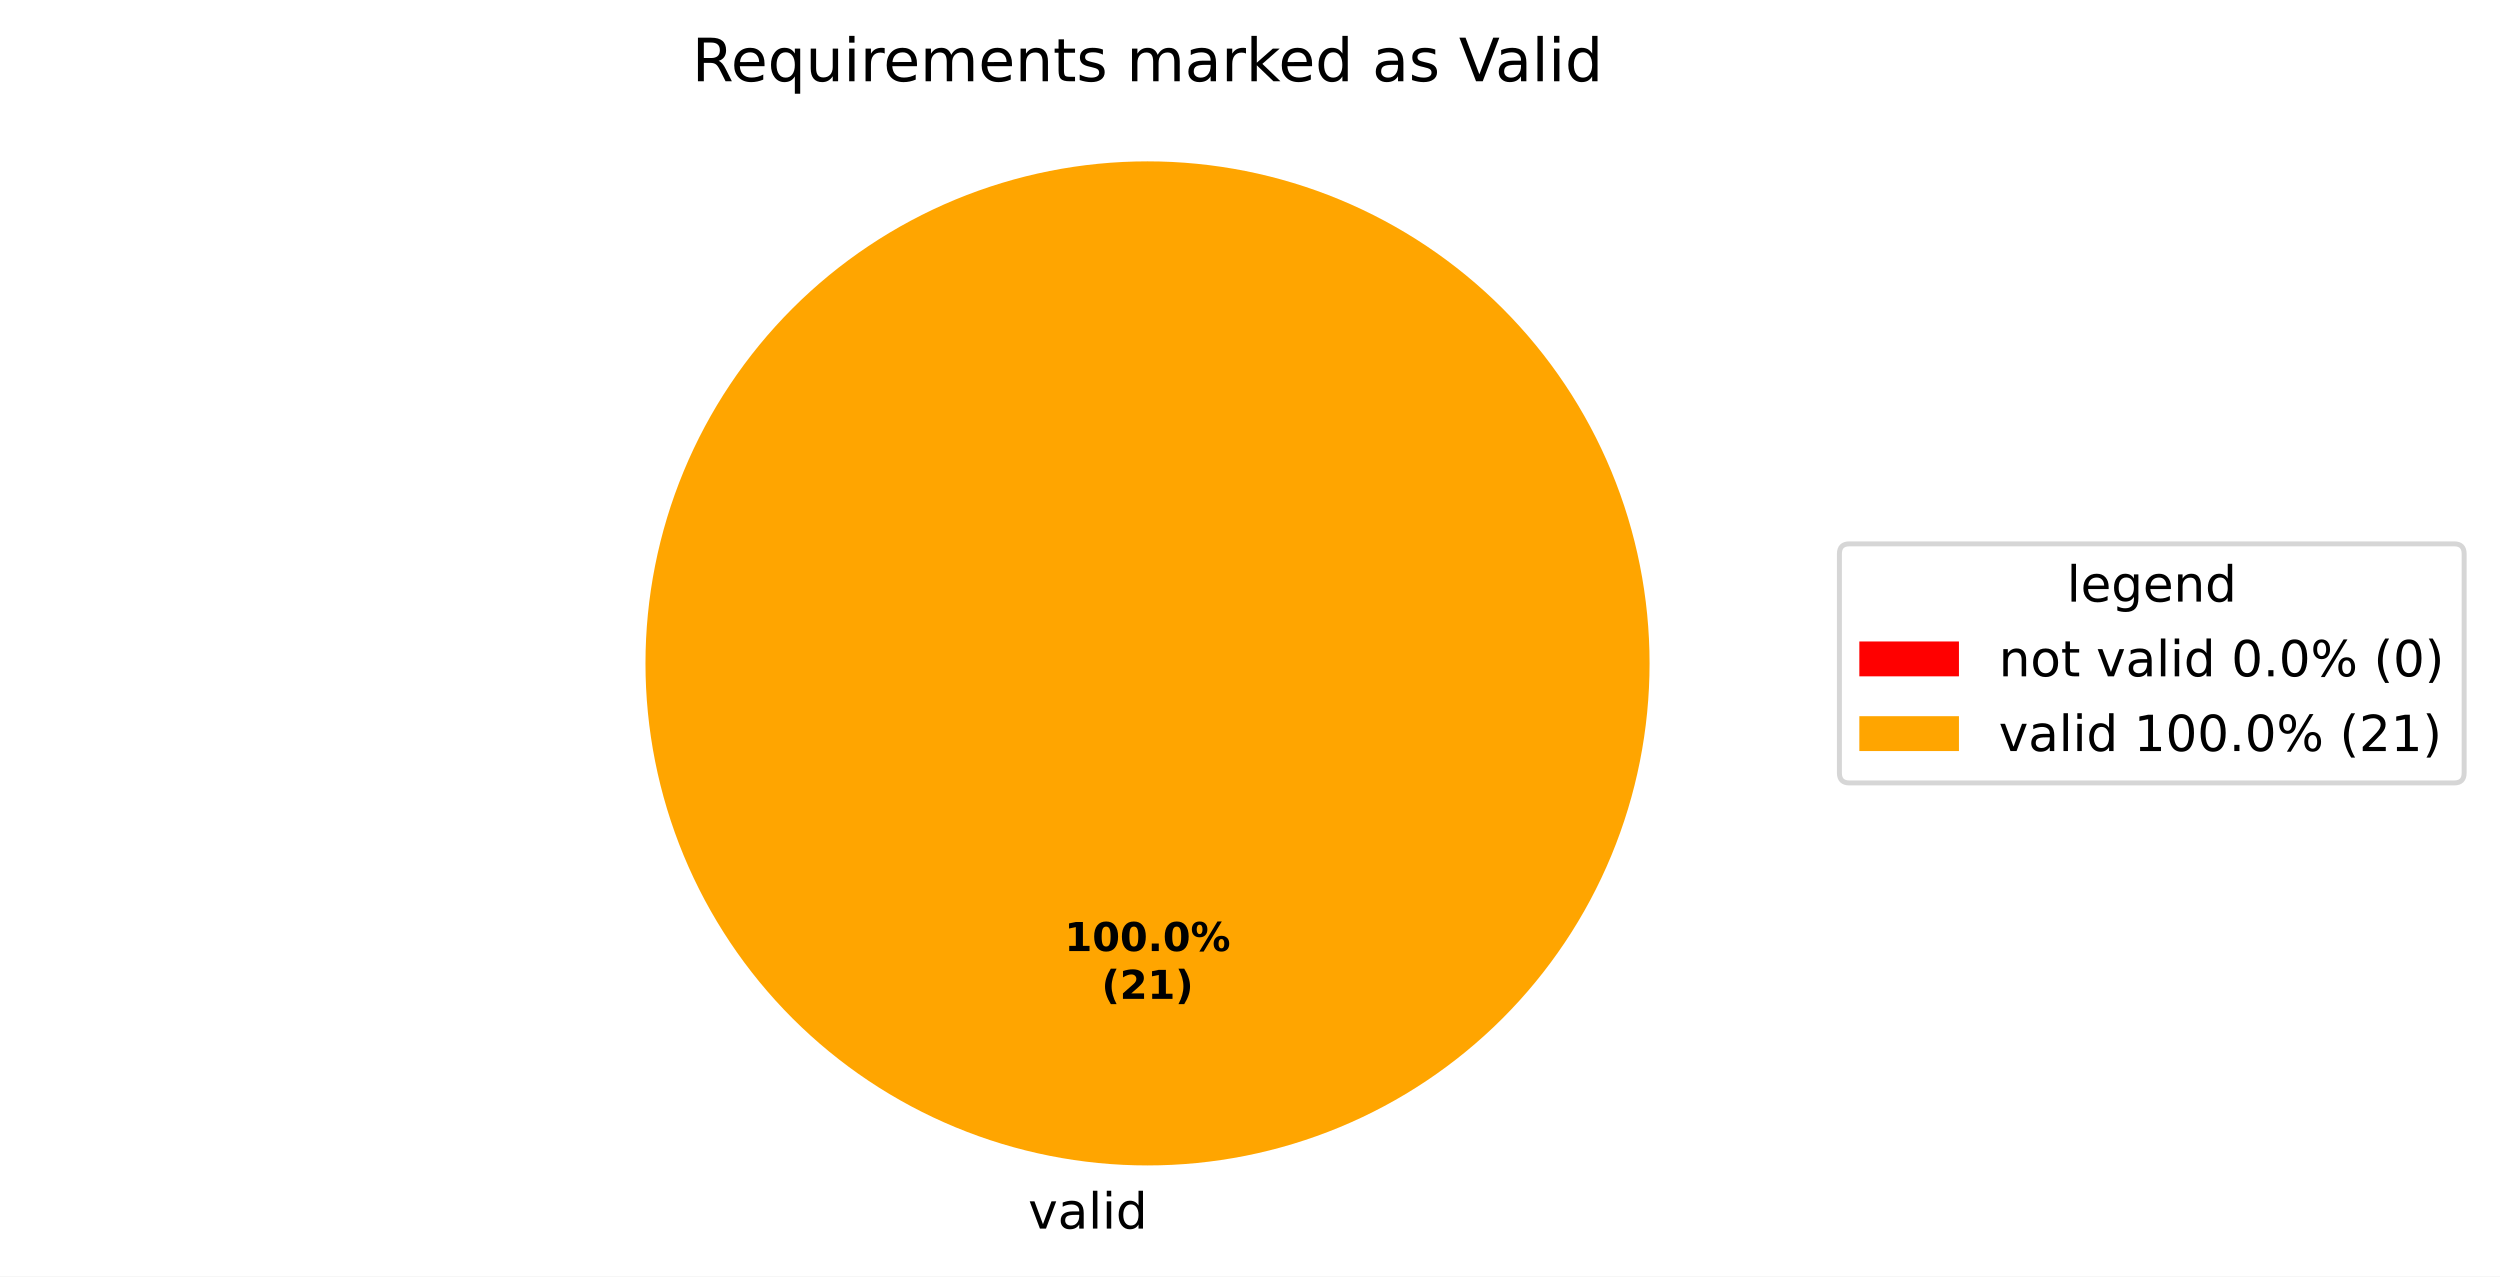
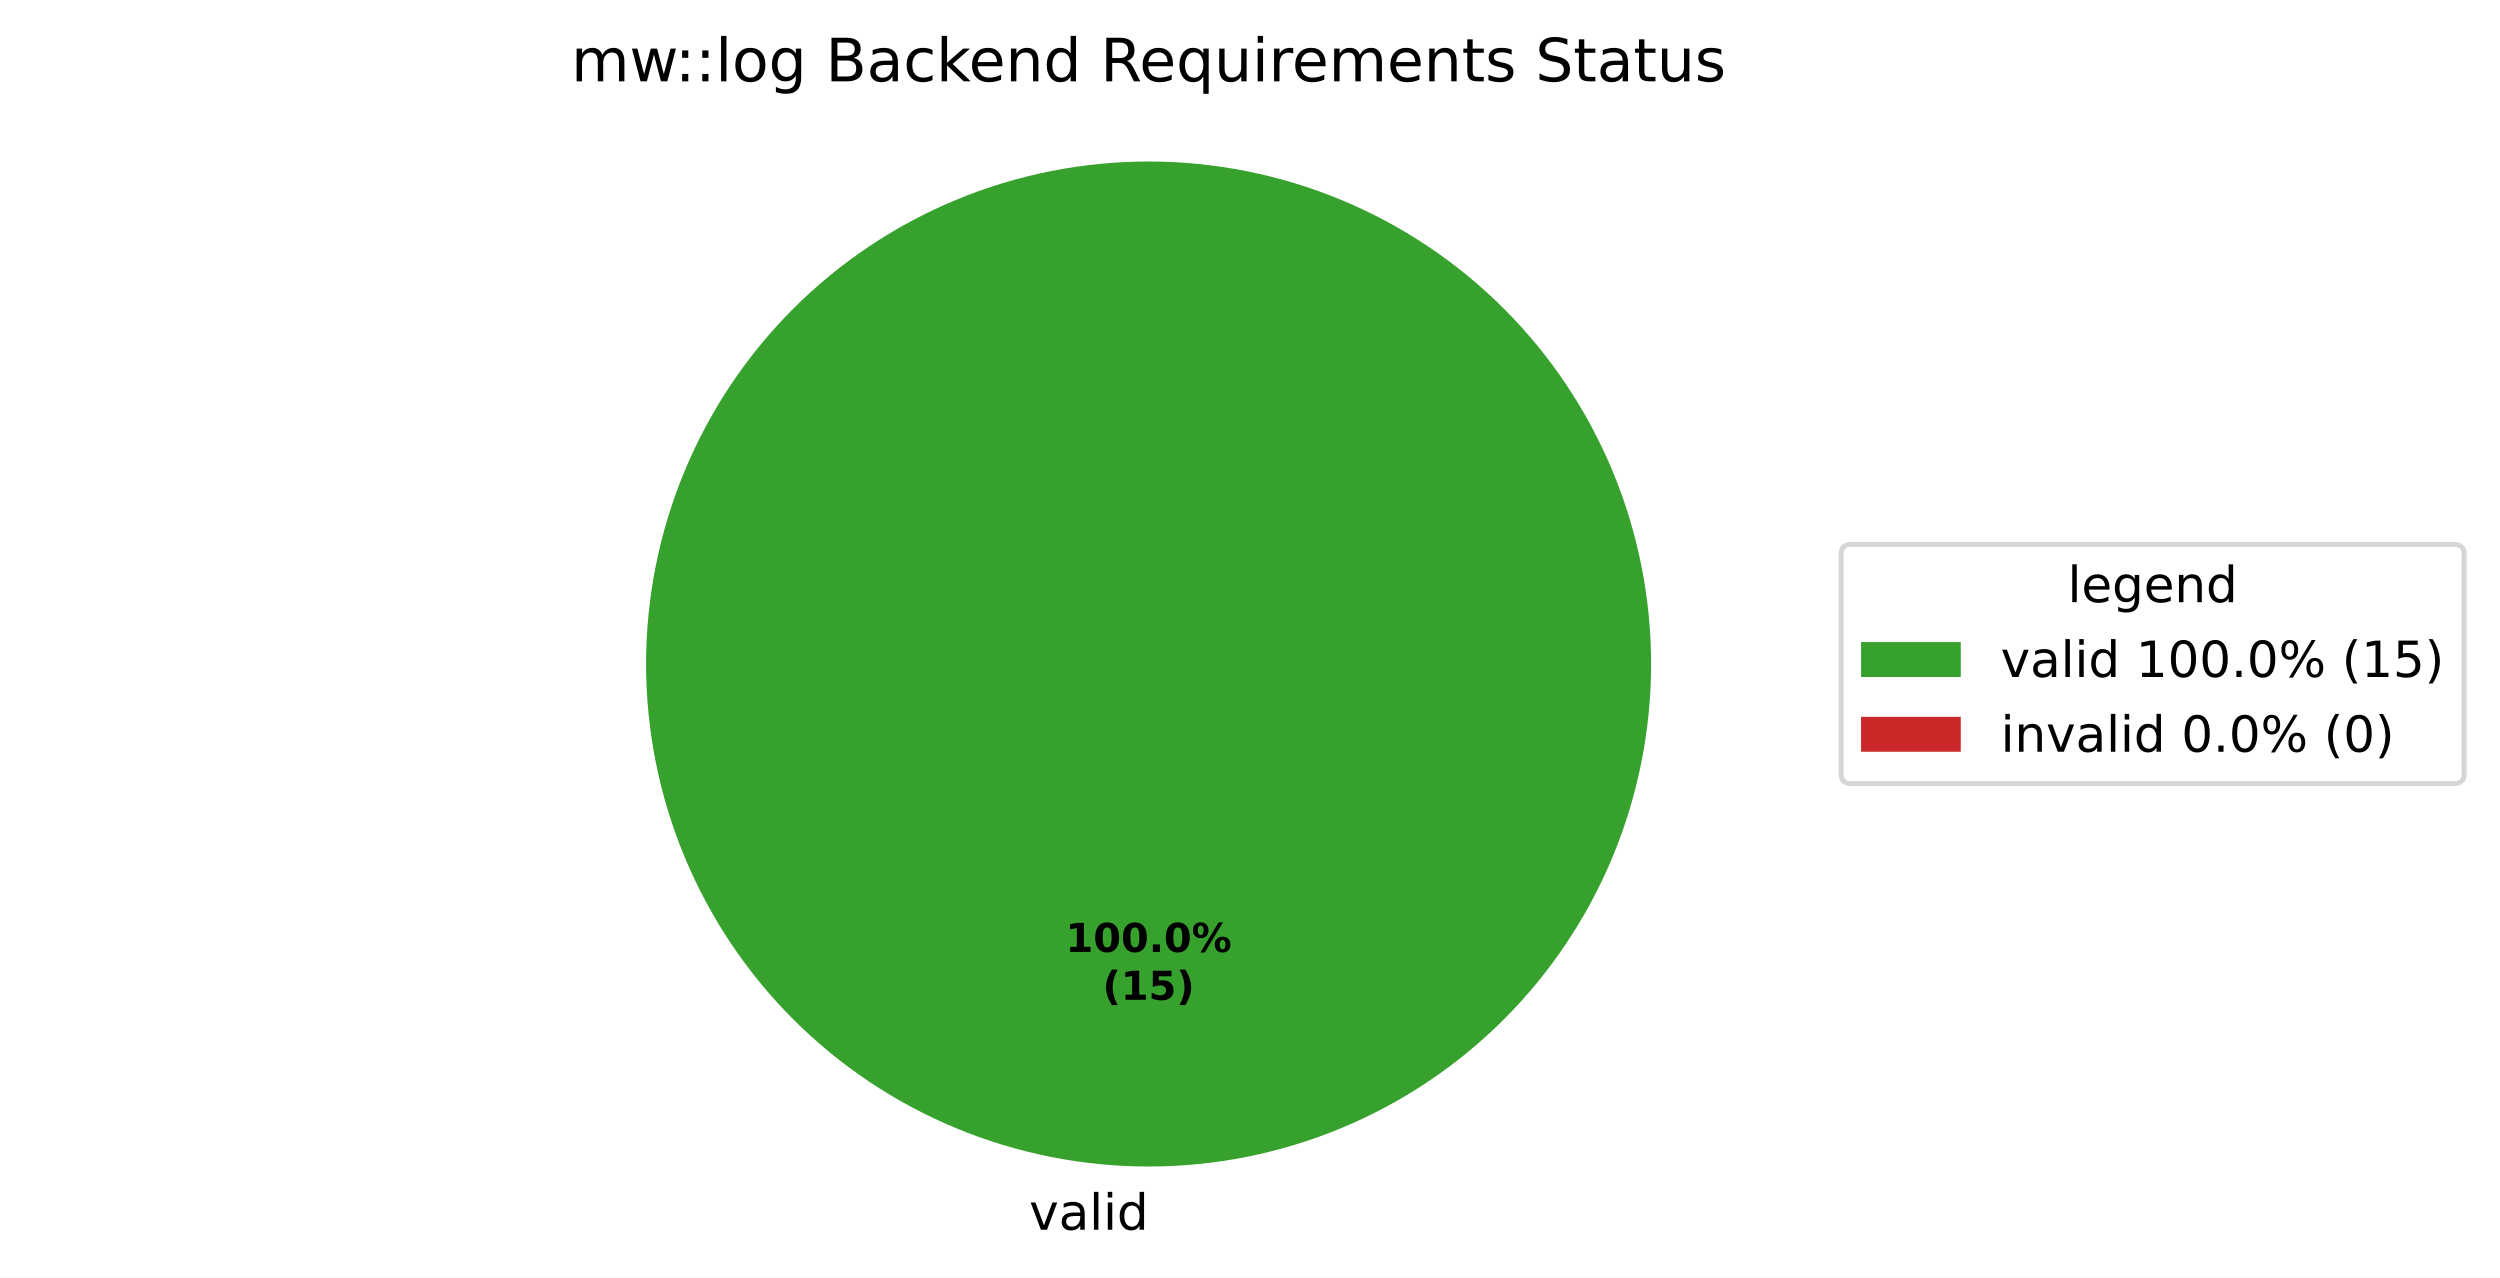
- <svg xmlns="http://www.w3.org/2000/svg" xmlns:xlink="http://www.w3.org/1999/xlink" width="501.953pt" height="256.279pt" viewBox="0 0 501.953 256.279" version="1.1">
+ <svg xmlns="http://www.w3.org/2000/svg" xmlns:xlink="http://www.w3.org/1999/xlink" width="501.486pt" height="256.279pt" viewBox="0 0 501.486 256.279" version="1.1">
  <defs>
    <style type="text/css">*{stroke-linejoin: round; stroke-linecap: butt}</style>
  </defs>
  <g id="figure_1">
    <g id="patch_1">
-       <path d="M 0 256.279  L 501.953 256.279  L 501.953 0  L 0 0  z " style="fill: #ffffff" />
+       <path d="M 0 256.279  L 501.486 256.279  L 501.486 0  L 0 0  z " style="fill: #ffffff" />
    </g>
    <g id="axes_1">
      <g id="patch_2">
-         <path d="M 230.4 32.398  C 230.4 32.398 230.4 32.398 230.4 32.398  L 230.4 133.198  z " style="fill: #ff0000" />
+         <path d="M 331.2 133.198  C 331.2 119.961 328.593 106.853 323.527 94.624  C 318.462 82.394 311.036 71.282 301.676 61.922  C 292.316 52.562 281.204 45.137 268.974 40.071  C 256.745 35.006 243.637 32.398 230.4 32.398  C 217.163 32.398 204.055 35.006 191.826 40.071  C 179.596 45.137 168.484 52.562 159.124 61.922  C 149.764 71.282 142.338 82.394 137.273 94.624  C 132.207 106.853 129.6 119.961 129.6 133.198  C 129.6 146.435 132.207 159.543 137.273 171.773  C 142.338 184.002 149.764 195.115 159.124 204.474  C 168.484 213.834 179.596 221.26 191.826 226.325  C 204.055 231.391 217.163 233.998 230.4 233.998  C 243.637 233.998 256.745 231.391 268.974 226.325  C 281.204 221.26 292.316 213.834 301.676 204.474  C 311.036 195.115 318.462 184.002 323.527 171.773  C 328.593 159.543 331.2 146.435 331.2 133.198  M 230.4 133.198  z " style="fill: #37a12d" />
      </g>
      <g id="patch_3">
-         <path d="M 331.2 133.198  C 331.2 119.961 328.593 106.853 323.527 94.624  C 318.462 82.394 311.036 71.282 301.676 61.922  C 292.316 52.562 281.204 45.137 268.974 40.071  C 256.745 35.006 243.637 32.398 230.4 32.398  C 217.163 32.398 204.055 35.006 191.826 40.071  C 179.596 45.137 168.484 52.562 159.124 61.922  C 149.764 71.282 142.338 82.394 137.273 94.624  C 132.207 106.853 129.6 119.961 129.6 133.198  C 129.6 146.435 132.207 159.543 137.273 171.773  C 142.338 184.002 149.764 195.115 159.124 204.474  C 168.484 213.834 179.596 221.26 191.826 226.325  C 204.055 231.391 217.163 233.998 230.4 233.998  C 243.637 233.998 256.745 231.391 268.974 226.325  C 281.204 221.26 292.316 213.834 301.676 204.474  C 311.036 195.115 318.462 184.002 323.527 171.773  C 328.593 159.543 331.2 146.435 331.2 133.198  M 230.4 133.198  z " style="fill: #ffa500" />
+         <path d="M 230.4 32.398  C 230.4 32.398 230.4 32.398 230.4 32.398  L 230.4 133.198  z " style="fill: #ca2828" />
      </g>
      <g id="matplotlib.axis_1" />
      <g id="matplotlib.axis_2" />
      <g id="text_1">
-         <g transform="translate(203.2703 246.6762) scale(0.1 -0.1)">
+         <g transform="translate(206.4484 246.6762) scale(0.1 -0.1)">
          <defs>
-             <path id="DejaVuSans-3" transform="scale(0.015625)" />
            <path id="DejaVuSans-59" d="M 191 3500  L 800 3500  L 1894 563  L 2988 3500  L 3597 3500  L 2284 0  L 1503 0  L 191 3500  z " transform="scale(0.015625)" />
            <path id="DejaVuSans-44" d="M 2194 1759  Q 1497 1759 1228 1600  Q 959 1441 959 1056  Q 959 750 1161 570  Q 1363 391 1709 391  Q 2188 391 2477 730  Q 2766 1069 2766 1631  L 2766 1759  L 2194 1759  z M 3341 1997  L 3341 0  L 2766 0  L 2766 531  Q 2569 213 2275 61  Q 1981 -91 1556 -91  Q 1019 -91 701 211  Q 384 513 384 1019  Q 384 1609 779 1909  Q 1175 2209 1959 2209  L 2766 2209  L 2766 2266  Q 2766 2663 2505 2880  Q 2244 3097 1772 3097  Q 1472 3097 1187 3025  Q 903 2953 641 2809  L 641 3341  Q 956 3463 1253 3523  Q 1550 3584 1831 3584  Q 2591 3584 2966 3190  Q 3341 2797 3341 1997  z " transform="scale(0.015625)" />
            <path id="DejaVuSans-4f" d="M 603 4863  L 1178 4863  L 1178 0  L 603 0  L 603 4863  z " transform="scale(0.015625)" />
            <path id="DejaVuSans-4c" d="M 603 3500  L 1178 3500  L 1178 0  L 603 0  L 603 3500  z M 603 4863  L 1178 4863  L 1178 4134  L 603 4134  L 603 4863  z " transform="scale(0.015625)" />
            <path id="DejaVuSans-47" d="M 2906 2969  L 2906 4863  L 3481 4863  L 3481 0  L 2906 0  L 2906 525  Q 2725 213 2448 61  Q 2172 -91 1784 -91  Q 1150 -91 751 415  Q 353 922 353 1747  Q 353 2572 751 3078  Q 1150 3584 1784 3584  Q 2172 3584 2448 3432  Q 2725 3281 2906 2969  z M 947 1747  Q 947 1113 1208 752  Q 1469 391 1925 391  Q 2381 391 2643 752  Q 2906 1113 2906 1747  Q 2906 2381 2643 2742  Q 2381 3103 1925 3103  Q 1469 3103 1208 2742  Q 947 2381 947 1747  z " transform="scale(0.015625)" />
          </defs>
-           <use xlink:href="#DejaVuSans-3" />
-           <use xlink:href="#DejaVuSans-59" transform="translate(31.78125 0)" />
-           <use xlink:href="#DejaVuSans-44" transform="translate(90.96875 0)" />
-           <use xlink:href="#DejaVuSans-4f" transform="translate(152.25 0)" />
-           <use xlink:href="#DejaVuSans-4c" transform="translate(180.0312 0)" />
-           <use xlink:href="#DejaVuSans-47" transform="translate(207.8125 0)" />
+           <use xlink:href="#DejaVuSans-59" />
+           <use xlink:href="#DejaVuSans-44" transform="translate(59.1875 0)" />
+           <use xlink:href="#DejaVuSans-4f" transform="translate(120.4688 0)" />
+           <use xlink:href="#DejaVuSans-4c" transform="translate(148.25 0)" />
+           <use xlink:href="#DejaVuSans-47" transform="translate(176.0312 0)" />
        </g>
      </g>
      <g id="text_2">
        <g transform="translate(213.74 190.9555) scale(0.08 -0.08)">
          <defs>
            <path id="DejaVuSans-Bold-14" d="M 750 831  L 1813 831  L 1813 3847  L 722 3622  L 722 4441  L 1806 4666  L 2950 4666  L 2950 831  L 4013 831  L 4013 0  L 750 0  L 750 831  z " transform="scale(0.015625)" />
            <path id="DejaVuSans-Bold-13" d="M 2944 2338  Q 2944 3213 2780 3570  Q 2616 3928 2228 3928  Q 1841 3928 1675 3570  Q 1509 3213 1509 2338  Q 1509 1453 1675 1090  Q 1841 728 2228 728  Q 2613 728 2778 1090  Q 2944 1453 2944 2338  z M 4147 2328  Q 4147 1169 3647 539  Q 3147 -91 2228 -91  Q 1306 -91 806 539  Q 306 1169 306 2328  Q 306 3491 806 4120  Q 1306 4750 2228 4750  Q 3147 4750 3647 4120  Q 4147 3491 4147 2328  z " transform="scale(0.015625)" />
            <path id="DejaVuSans-Bold-11" d="M 653 1209  L 1778 1209  L 1778 0  L 653 0  L 653 1209  z " transform="scale(0.015625)" />
            <path id="DejaVuSans-Bold-8" d="M 4959 1925  Q 4738 1925 4616 1733  Q 4494 1541 4494 1184  Q 4494 825 4614 633  Q 4734 441 4959 441  Q 5184 441 5303 633  Q 5422 825 5422 1184  Q 5422 1541 5301 1733  Q 5181 1925 4959 1925  z M 4959 2450  Q 5541 2450 5875 2112  Q 6209 1775 6209 1184  Q 6209 594 5875 251  Q 5541 -91 4959 -91  Q 4378 -91 4042 251  Q 3706 594 3706 1184  Q 3706 1772 4042 2111  Q 4378 2450 4959 2450  z M 2094 -91  L 1403 -91  L 4319 4750  L 5013 4750  L 2094 -91  z M 1453 4750  Q 2034 4750 2367 4411  Q 2700 4072 2700 3481  Q 2700 2891 2367 2550  Q 2034 2209 1453 2209  Q 872 2209 539 2550  Q 206 2891 206 3481  Q 206 4072 539 4411  Q 872 4750 1453 4750  z M 1453 4225  Q 1228 4225 1106 4031  Q 984 3838 984 3481  Q 984 3122 1106 2926  Q 1228 2731 1453 2731  Q 1678 2731 1798 2926  Q 1919 3122 1919 3481  Q 1919 3838 1797 4031  Q 1675 4225 1453 4225  z " transform="scale(0.015625)" />
          </defs>
          <use xlink:href="#DejaVuSans-Bold-14" />
          <use xlink:href="#DejaVuSans-Bold-13" transform="translate(69.57812 0)" />
          <use xlink:href="#DejaVuSans-Bold-13" transform="translate(139.1562 0)" />
          <use xlink:href="#DejaVuSans-Bold-11" transform="translate(208.7344 0)" />
          <use xlink:href="#DejaVuSans-Bold-13" transform="translate(246.7188 0)" />
          <use xlink:href="#DejaVuSans-Bold-8" transform="translate(316.2969 0)" />
        </g>
        <g transform="translate(221.1775 200.557) scale(0.08 -0.08)">
          <defs>
            <path id="DejaVuSans-Bold-b" d="M 2413 -844  L 1484 -844  Q 1006 -72 778 623  Q 550 1319 550 2003  Q 550 2688 779 3389  Q 1009 4091 1484 4856  L 2413 4856  Q 2013 4116 1813 3408  Q 1613 2700 1613 2009  Q 1613 1319 1811 609  Q 2009 -100 2413 -844  z " transform="scale(0.015625)" />
-             <path id="DejaVuSans-Bold-15" d="M 1844 884  L 3897 884  L 3897 0  L 506 0  L 506 884  L 2209 2388  Q 2438 2594 2547 2791  Q 2656 2988 2656 3200  Q 2656 3528 2436 3728  Q 2216 3928 1850 3928  Q 1569 3928 1234 3808  Q 900 3688 519 3450  L 519 4475  Q 925 4609 1322 4679  Q 1719 4750 2100 4750  Q 2938 4750 3402 4381  Q 3866 4013 3866 3353  Q 3866 2972 3669 2642  Q 3472 2313 2841 1759  L 1844 884  z " transform="scale(0.015625)" />
+             <path id="DejaVuSans-Bold-18" d="M 678 4666  L 3669 4666  L 3669 3781  L 1638 3781  L 1638 3059  Q 1775 3097 1914 3117  Q 2053 3138 2203 3138  Q 3056 3138 3531 2711  Q 4006 2284 4006 1522  Q 4006 766 3489 337  Q 2972 -91 2053 -91  Q 1656 -91 1267 -14  Q 878 63 494 219  L 494 1166  Q 875 947 1217 837  Q 1559 728 1863 728  Q 2300 728 2551 942  Q 2803 1156 2803 1522  Q 2803 1891 2551 2103  Q 2300 2316 1863 2316  Q 1603 2316 1309 2248  Q 1016 2181 678 2041  L 678 4666  z " transform="scale(0.015625)" />
            <path id="DejaVuSans-Bold-c" d="M 513 -844  Q 913 -100 1113 609  Q 1313 1319 1313 2009  Q 1313 2700 1113 3408  Q 913 4116 513 4856  L 1441 4856  Q 1916 4091 2145 3389  Q 2375 2688 2375 2003  Q 2375 1319 2147 623  Q 1919 -72 1441 -844  L 513 -844  z " transform="scale(0.015625)" />
          </defs>
          <use xlink:href="#DejaVuSans-Bold-b" />
-           <use xlink:href="#DejaVuSans-Bold-15" transform="translate(45.70312 0)" />
-           <use xlink:href="#DejaVuSans-Bold-14" transform="translate(115.2812 0)" />
+           <use xlink:href="#DejaVuSans-Bold-14" transform="translate(45.70312 0)" />
+           <use xlink:href="#DejaVuSans-Bold-18" transform="translate(115.2812 0)" />
          <use xlink:href="#DejaVuSans-Bold-c" transform="translate(184.8594 0)" />
        </g>
      </g>
      <g id="text_3">
-         <g transform="translate(138.9563 16.31812) scale(0.12 -0.12)">
+         <g transform="translate(114.5784 16.31812) scale(0.12 -0.12)">
          <defs>
+             <path id="DejaVuSans-50" d="M 3328 2828  Q 3544 3216 3844 3400  Q 4144 3584 4550 3584  Q 5097 3584 5394 3201  Q 5691 2819 5691 2113  L 5691 0  L 5113 0  L 5113 2094  Q 5113 2597 4934 2840  Q 4756 3084 4391 3084  Q 3944 3084 3684 2787  Q 3425 2491 3425 1978  L 3425 0  L 2847 0  L 2847 2094  Q 2847 2600 2669 2842  Q 2491 3084 2119 3084  Q 1678 3084 1418 2786  Q 1159 2488 1159 1978  L 1159 0  L 581 0  L 581 3500  L 1159 3500  L 1159 2956  Q 1356 3278 1631 3431  Q 1906 3584 2284 3584  Q 2666 3584 2933 3390  Q 3200 3197 3328 2828  z " transform="scale(0.015625)" />
+             <path id="DejaVuSans-5a" d="M 269 3500  L 844 3500  L 1563 769  L 2278 3500  L 2956 3500  L 3675 769  L 4391 3500  L 4966 3500  L 4050 0  L 3372 0  L 2619 2869  L 1863 0  L 1184 0  L 269 3500  z " transform="scale(0.015625)" />
+             <path id="DejaVuSans-1d" d="M 750 794  L 1409 794  L 1409 0  L 750 0  L 750 794  z M 750 3309  L 1409 3309  L 1409 2516  L 750 2516  L 750 3309  z " transform="scale(0.015625)" />
+             <path id="DejaVuSans-52" d="M 1959 3097  Q 1497 3097 1228 2736  Q 959 2375 959 1747  Q 959 1119 1226 758  Q 1494 397 1959 397  Q 2419 397 2687 759  Q 2956 1122 2956 1747  Q 2956 2369 2687 2733  Q 2419 3097 1959 3097  z M 1959 3584  Q 2709 3584 3137 3096  Q 3566 2609 3566 1747  Q 3566 888 3137 398  Q 2709 -91 1959 -91  Q 1206 -91 779 398  Q 353 888 353 1747  Q 353 2609 779 3096  Q 1206 3584 1959 3584  z " transform="scale(0.015625)" />
+             <path id="DejaVuSans-4a" d="M 2906 1791  Q 2906 2416 2648 2759  Q 2391 3103 1925 3103  Q 1463 3103 1205 2759  Q 947 2416 947 1791  Q 947 1169 1205 825  Q 1463 481 1925 481  Q 2391 481 2648 825  Q 2906 1169 2906 1791  z M 3481 434  Q 3481 -459 3084 -895  Q 2688 -1331 1869 -1331  Q 1566 -1331 1297 -1286  Q 1028 -1241 775 -1147  L 775 -588  Q 1028 -725 1275 -790  Q 1522 -856 1778 -856  Q 2344 -856 2625 -561  Q 2906 -266 2906 331  L 2906 616  Q 2728 306 2450 153  Q 2172 0 1784 0  Q 1141 0 747 490  Q 353 981 353 1791  Q 353 2603 747 3093  Q 1141 3584 1784 3584  Q 2172 3584 2450 3431  Q 2728 3278 2906 2969  L 2906 3500  L 3481 3500  L 3481 434  z " transform="scale(0.015625)" />
+             <path id="DejaVuSans-3" transform="scale(0.015625)" />
+             <path id="DejaVuSans-25" d="M 1259 2228  L 1259 519  L 2272 519  Q 2781 519 3026 730  Q 3272 941 3272 1375  Q 3272 1813 3026 2020  Q 2781 2228 2272 2228  L 1259 2228  z M 1259 4147  L 1259 2741  L 2194 2741  Q 2656 2741 2882 2914  Q 3109 3088 3109 3444  Q 3109 3797 2882 3972  Q 2656 4147 2194 4147  L 1259 4147  z M 628 4666  L 2241 4666  Q 2963 4666 3353 4366  Q 3744 4066 3744 3513  Q 3744 3084 3544 2831  Q 3344 2578 2956 2516  Q 3422 2416 3680 2098  Q 3938 1781 3938 1306  Q 3938 681 3513 340  Q 3088 0 2303 0  L 628 0  L 628 4666  z " transform="scale(0.015625)" />
+             <path id="DejaVuSans-46" d="M 3122 3366  L 3122 2828  Q 2878 2963 2633 3030  Q 2388 3097 2138 3097  Q 1578 3097 1268 2742  Q 959 2388 959 1747  Q 959 1106 1268 751  Q 1578 397 2138 397  Q 2388 397 2633 464  Q 2878 531 3122 666  L 3122 134  Q 2881 22 2623 -34  Q 2366 -91 2075 -91  Q 1284 -91 818 406  Q 353 903 353 1747  Q 353 2603 823 3093  Q 1294 3584 2113 3584  Q 2378 3584 2631 3529  Q 2884 3475 3122 3366  z " transform="scale(0.015625)" />
+             <path id="DejaVuSans-4e" d="M 581 4863  L 1159 4863  L 1159 1991  L 2875 3500  L 3609 3500  L 1753 1863  L 3688 0  L 2938 0  L 1159 1709  L 1159 0  L 581 0  L 581 4863  z " transform="scale(0.015625)" />
+             <path id="DejaVuSans-48" d="M 3597 1894  L 3597 1613  L 953 1613  Q 991 1019 1311 708  Q 1631 397 2203 397  Q 2534 397 2845 478  Q 3156 559 3463 722  L 3463 178  Q 3153 47 2828 -22  Q 2503 -91 2169 -91  Q 1331 -91 842 396  Q 353 884 353 1716  Q 353 2575 817 3079  Q 1281 3584 2069 3584  Q 2775 3584 3186 3129  Q 3597 2675 3597 1894  z M 3022 2063  Q 3016 2534 2758 2815  Q 2500 3097 2075 3097  Q 1594 3097 1305 2825  Q 1016 2553 972 2059  L 3022 2063  z " transform="scale(0.015625)" />
+             <path id="DejaVuSans-51" d="M 3513 2113  L 3513 0  L 2938 0  L 2938 2094  Q 2938 2591 2744 2837  Q 2550 3084 2163 3084  Q 1697 3084 1428 2787  Q 1159 2491 1159 1978  L 1159 0  L 581 0  L 581 3500  L 1159 3500  L 1159 2956  Q 1366 3272 1645 3428  Q 1925 3584 2291 3584  Q 2894 3584 3203 3211  Q 3513 2838 3513 2113  z " transform="scale(0.015625)" />
            <path id="DejaVuSans-35" d="M 2841 2188  Q 3044 2119 3236 1894  Q 3428 1669 3622 1275  L 4263 0  L 3584 0  L 2988 1197  Q 2756 1666 2539 1819  Q 2322 1972 1947 1972  L 1259 1972  L 1259 0  L 628 0  L 628 4666  L 2053 4666  Q 2853 4666 3247 4331  Q 3641 3997 3641 3322  Q 3641 2881 3436 2590  Q 3231 2300 2841 2188  z M 1259 4147  L 1259 2491  L 2053 2491  Q 2509 2491 2742 2702  Q 2975 2913 2975 3322  Q 2975 3731 2742 3939  Q 2509 4147 2053 4147  L 1259 4147  z " transform="scale(0.015625)" />
-             <path id="DejaVuSans-48" d="M 3597 1894  L 3597 1613  L 953 1613  Q 991 1019 1311 708  Q 1631 397 2203 397  Q 2534 397 2845 478  Q 3156 559 3463 722  L 3463 178  Q 3153 47 2828 -22  Q 2503 -91 2169 -91  Q 1331 -91 842 396  Q 353 884 353 1716  Q 353 2575 817 3079  Q 1281 3584 2069 3584  Q 2775 3584 3186 3129  Q 3597 2675 3597 1894  z M 3022 2063  Q 3016 2534 2758 2815  Q 2500 3097 2075 3097  Q 1594 3097 1305 2825  Q 1016 2553 972 2059  L 3022 2063  z " transform="scale(0.015625)" />
            <path id="DejaVuSans-54" d="M 947 1747  Q 947 1113 1208 752  Q 1469 391 1925 391  Q 2381 391 2643 752  Q 2906 1113 2906 1747  Q 2906 2381 2643 2742  Q 2381 3103 1925 3103  Q 1469 3103 1208 2742  Q 947 2381 947 1747  z M 2906 525  Q 2725 213 2448 61  Q 2172 -91 1784 -91  Q 1150 -91 751 415  Q 353 922 353 1747  Q 353 2572 751 3078  Q 1150 3584 1784 3584  Q 2172 3584 2448 3432  Q 2725 3281 2906 2969  L 2906 3500  L 3481 3500  L 3481 -1331  L 2906 -1331  L 2906 525  z " transform="scale(0.015625)" />
            <path id="DejaVuSans-58" d="M 544 1381  L 544 3500  L 1119 3500  L 1119 1403  Q 1119 906 1312 657  Q 1506 409 1894 409  Q 2359 409 2629 706  Q 2900 1003 2900 1516  L 2900 3500  L 3475 3500  L 3475 0  L 2900 0  L 2900 538  Q 2691 219 2414 64  Q 2138 -91 1772 -91  Q 1169 -91 856 284  Q 544 659 544 1381  z M 1991 3584  L 1991 3584  z " transform="scale(0.015625)" />
            <path id="DejaVuSans-55" d="M 2631 2963  Q 2534 3019 2420 3045  Q 2306 3072 2169 3072  Q 1681 3072 1420 2755  Q 1159 2438 1159 1844  L 1159 0  L 581 0  L 581 3500  L 1159 3500  L 1159 2956  Q 1341 3275 1631 3429  Q 1922 3584 2338 3584  Q 2397 3584 2469 3576  Q 2541 3569 2628 3553  L 2631 2963  z " transform="scale(0.015625)" />
-             <path id="DejaVuSans-50" d="M 3328 2828  Q 3544 3216 3844 3400  Q 4144 3584 4550 3584  Q 5097 3584 5394 3201  Q 5691 2819 5691 2113  L 5691 0  L 5113 0  L 5113 2094  Q 5113 2597 4934 2840  Q 4756 3084 4391 3084  Q 3944 3084 3684 2787  Q 3425 2491 3425 1978  L 3425 0  L 2847 0  L 2847 2094  Q 2847 2600 2669 2842  Q 2491 3084 2119 3084  Q 1678 3084 1418 2786  Q 1159 2488 1159 1978  L 1159 0  L 581 0  L 581 3500  L 1159 3500  L 1159 2956  Q 1356 3278 1631 3431  Q 1906 3584 2284 3584  Q 2666 3584 2933 3390  Q 3200 3197 3328 2828  z " transform="scale(0.015625)" />
-             <path id="DejaVuSans-51" d="M 3513 2113  L 3513 0  L 2938 0  L 2938 2094  Q 2938 2591 2744 2837  Q 2550 3084 2163 3084  Q 1697 3084 1428 2787  Q 1159 2491 1159 1978  L 1159 0  L 581 0  L 581 3500  L 1159 3500  L 1159 2956  Q 1366 3272 1645 3428  Q 1925 3584 2291 3584  Q 2894 3584 3203 3211  Q 3513 2838 3513 2113  z " transform="scale(0.015625)" />
            <path id="DejaVuSans-57" d="M 1172 4494  L 1172 3500  L 2356 3500  L 2356 3053  L 1172 3053  L 1172 1153  Q 1172 725 1289 603  Q 1406 481 1766 481  L 2356 481  L 2356 0  L 1766 0  Q 1100 0 847 248  Q 594 497 594 1153  L 594 3053  L 172 3053  L 172 3500  L 594 3500  L 594 4494  L 1172 4494  z " transform="scale(0.015625)" />
            <path id="DejaVuSans-56" d="M 2834 3397  L 2834 2853  Q 2591 2978 2328 3040  Q 2066 3103 1784 3103  Q 1356 3103 1142 2972  Q 928 2841 928 2578  Q 928 2378 1081 2264  Q 1234 2150 1697 2047  L 1894 2003  Q 2506 1872 2764 1633  Q 3022 1394 3022 966  Q 3022 478 2636 193  Q 2250 -91 1575 -91  Q 1294 -91 989 -36  Q 684 19 347 128  L 347 722  Q 666 556 975 473  Q 1284 391 1588 391  Q 1994 391 2212 530  Q 2431 669 2431 922  Q 2431 1156 2273 1281  Q 2116 1406 1581 1522  L 1381 1569  Q 847 1681 609 1914  Q 372 2147 372 2553  Q 372 3047 722 3315  Q 1072 3584 1716 3584  Q 2034 3584 2315 3537  Q 2597 3491 2834 3397  z " transform="scale(0.015625)" />
-             <path id="DejaVuSans-4e" d="M 581 4863  L 1159 4863  L 1159 1991  L 2875 3500  L 3609 3500  L 1753 1863  L 3688 0  L 2938 0  L 1159 1709  L 1159 0  L 581 0  L 581 4863  z " transform="scale(0.015625)" />
-             <path id="DejaVuSans-39" d="M 1831 0  L 50 4666  L 709 4666  L 2188 738  L 3669 4666  L 4325 4666  L 2547 0  L 1831 0  z " transform="scale(0.015625)" />
+             <path id="DejaVuSans-36" d="M 3425 4513  L 3425 3897  Q 3066 4069 2747 4153  Q 2428 4238 2131 4238  Q 1616 4238 1336 4038  Q 1056 3838 1056 3469  Q 1056 3159 1242 3001  Q 1428 2844 1947 2747  L 2328 2669  Q 3034 2534 3370 2195  Q 3706 1856 3706 1288  Q 3706 609 3251 259  Q 2797 -91 1919 -91  Q 1588 -91 1214 -16  Q 841 59 441 206  L 441 856  Q 825 641 1194 531  Q 1563 422 1919 422  Q 2459 422 2753 634  Q 3047 847 3047 1241  Q 3047 1584 2836 1778  Q 2625 1972 2144 2069  L 1759 2144  Q 1053 2284 737 2584  Q 422 2884 422 3419  Q 422 4038 858 4394  Q 1294 4750 2059 4750  Q 2388 4750 2728 4690  Q 3069 4631 3425 4513  z " transform="scale(0.015625)" />
          </defs>
-           <use xlink:href="#DejaVuSans-35" />
-           <use xlink:href="#DejaVuSans-48" transform="translate(65 0)" />
-           <use xlink:href="#DejaVuSans-54" transform="translate(126.5312 0)" />
-           <use xlink:href="#DejaVuSans-58" transform="translate(190.0156 0)" />
-           <use xlink:href="#DejaVuSans-4c" transform="translate(253.3906 0)" />
-           <use xlink:href="#DejaVuSans-55" transform="translate(281.1719 0)" />
-           <use xlink:href="#DejaVuSans-48" transform="translate(320.0781 0)" />
-           <use xlink:href="#DejaVuSans-50" transform="translate(381.6094 0)" />
-           <use xlink:href="#DejaVuSans-48" transform="translate(479.0156 0)" />
-           <use xlink:href="#DejaVuSans-51" transform="translate(540.5469 0)" />
-           <use xlink:href="#DejaVuSans-57" transform="translate(603.9219 0)" />
-           <use xlink:href="#DejaVuSans-56" transform="translate(643.125 0)" />
-           <use xlink:href="#DejaVuSans-3" transform="translate(695.2188 0)" />
-           <use xlink:href="#DejaVuSans-50" transform="translate(727 0)" />
-           <use xlink:href="#DejaVuSans-44" transform="translate(824.4062 0)" />
-           <use xlink:href="#DejaVuSans-55" transform="translate(885.6875 0)" />
-           <use xlink:href="#DejaVuSans-4e" transform="translate(926.7969 0)" />
-           <use xlink:href="#DejaVuSans-48" transform="translate(981.1406 0)" />
-           <use xlink:href="#DejaVuSans-47" transform="translate(1042.672 0)" />
-           <use xlink:href="#DejaVuSans-3" transform="translate(1106.156 0)" />
-           <use xlink:href="#DejaVuSans-44" transform="translate(1137.938 0)" />
-           <use xlink:href="#DejaVuSans-56" transform="translate(1199.219 0)" />
-           <use xlink:href="#DejaVuSans-3" transform="translate(1251.312 0)" />
-           <use xlink:href="#DejaVuSans-39" transform="translate(1283.094 0)" />
-           <use xlink:href="#DejaVuSans-44" transform="translate(1343.734 0)" />
-           <use xlink:href="#DejaVuSans-4f" transform="translate(1405.016 0)" />
-           <use xlink:href="#DejaVuSans-4c" transform="translate(1432.797 0)" />
-           <use xlink:href="#DejaVuSans-47" transform="translate(1460.578 0)" />
+           <use xlink:href="#DejaVuSans-50" />
+           <use xlink:href="#DejaVuSans-5a" transform="translate(97.40625 0)" />
+           <use xlink:href="#DejaVuSans-1d" transform="translate(173.7188 0)" />
+           <use xlink:href="#DejaVuSans-1d" transform="translate(207.4062 0)" />
+           <use xlink:href="#DejaVuSans-4f" transform="translate(241.0938 0)" />
+           <use xlink:href="#DejaVuSans-52" transform="translate(268.875 0)" />
+           <use xlink:href="#DejaVuSans-4a" transform="translate(330.0625 0)" />
+           <use xlink:href="#DejaVuSans-3" transform="translate(393.5469 0)" />
+           <use xlink:href="#DejaVuSans-25" transform="translate(425.3281 0)" />
+           <use xlink:href="#DejaVuSans-44" transform="translate(493.9375 0)" />
+           <use xlink:href="#DejaVuSans-46" transform="translate(555.2188 0)" />
+           <use xlink:href="#DejaVuSans-4e" transform="translate(610.2031 0)" />
+           <use xlink:href="#DejaVuSans-48" transform="translate(664.5469 0)" />
+           <use xlink:href="#DejaVuSans-51" transform="translate(726.0781 0)" />
+           <use xlink:href="#DejaVuSans-47" transform="translate(789.4531 0)" />
+           <use xlink:href="#DejaVuSans-3" transform="translate(852.9375 0)" />
+           <use xlink:href="#DejaVuSans-35" transform="translate(884.7188 0)" />
+           <use xlink:href="#DejaVuSans-48" transform="translate(949.7188 0)" />
+           <use xlink:href="#DejaVuSans-54" transform="translate(1011.25 0)" />
+           <use xlink:href="#DejaVuSans-58" transform="translate(1074.734 0)" />
+           <use xlink:href="#DejaVuSans-4c" transform="translate(1138.109 0)" />
+           <use xlink:href="#DejaVuSans-55" transform="translate(1165.891 0)" />
+           <use xlink:href="#DejaVuSans-48" transform="translate(1204.797 0)" />
+           <use xlink:href="#DejaVuSans-50" transform="translate(1266.328 0)" />
+           <use xlink:href="#DejaVuSans-48" transform="translate(1363.734 0)" />
+           <use xlink:href="#DejaVuSans-51" transform="translate(1425.266 0)" />
+           <use xlink:href="#DejaVuSans-57" transform="translate(1488.641 0)" />
+           <use xlink:href="#DejaVuSans-56" transform="translate(1527.844 0)" />
+           <use xlink:href="#DejaVuSans-3" transform="translate(1579.938 0)" />
+           <use xlink:href="#DejaVuSans-36" transform="translate(1611.719 0)" />
+           <use xlink:href="#DejaVuSans-57" transform="translate(1675.203 0)" />
+           <use xlink:href="#DejaVuSans-44" transform="translate(1714.406 0)" />
+           <use xlink:href="#DejaVuSans-57" transform="translate(1775.688 0)" />
+           <use xlink:href="#DejaVuSans-58" transform="translate(1814.891 0)" />
+           <use xlink:href="#DejaVuSans-56" transform="translate(1878.266 0)" />
        </g>
      </g>
      <g id="legend_1">
        <g id="patch_4">
-           <path d="M 371.32 157.199  L 492.753 157.199  Q 494.753 157.199 494.753 155.199  L 494.753 111.197  Q 494.753 109.197 492.753 109.197  L 371.32 109.197  Q 369.32 109.197 369.32 111.197  L 369.32 155.199  Q 369.32 157.199 371.32 157.199  z " style="fill: #ffffff; opacity: 0.8; stroke: #cccccc; stroke-linejoin: miter" />
+           <path d="M 371.32 157.199  L 492.286 157.199  Q 494.286 157.199 494.286 155.199  L 494.286 111.197  Q 494.286 109.197 492.286 109.197  L 371.32 109.197  Q 369.32 109.197 369.32 111.197  L 369.32 155.199  Q 369.32 157.199 371.32 157.199  z " style="fill: #ffffff; opacity: 0.8; stroke: #cccccc; stroke-linejoin: miter" />
        </g>
        <g id="text_4">
-           <g transform="translate(414.977 120.7954) scale(0.1 -0.1)">
-             <defs>
-               <path id="DejaVuSans-4a" d="M 2906 1791  Q 2906 2416 2648 2759  Q 2391 3103 1925 3103  Q 1463 3103 1205 2759  Q 947 2416 947 1791  Q 947 1169 1205 825  Q 1463 481 1925 481  Q 2391 481 2648 825  Q 2906 1169 2906 1791  z M 3481 434  Q 3481 -459 3084 -895  Q 2688 -1331 1869 -1331  Q 1566 -1331 1297 -1286  Q 1028 -1241 775 -1147  L 775 -588  Q 1028 -725 1275 -790  Q 1522 -856 1778 -856  Q 2344 -856 2625 -561  Q 2906 -266 2906 331  L 2906 616  Q 2728 306 2450 153  Q 2172 0 1784 0  Q 1141 0 747 490  Q 353 981 353 1791  Q 353 2603 747 3093  Q 1141 3584 1784 3584  Q 2172 3584 2450 3431  Q 2728 3278 2906 2969  L 2906 3500  L 3481 3500  L 3481 434  z " transform="scale(0.015625)" />
-             </defs>
+           <g transform="translate(414.7434 120.7954) scale(0.1 -0.1)">
            <use xlink:href="#DejaVuSans-4f" />
            <use xlink:href="#DejaVuSans-48" transform="translate(27.78125 0)" />
            <use xlink:href="#DejaVuSans-4a" transform="translate(89.3125 0)" />
            <use xlink:href="#DejaVuSans-48" transform="translate(152.7969 0)" />
            <use xlink:href="#DejaVuSans-51" transform="translate(214.3281 0)" />
            <use xlink:href="#DejaVuSans-47" transform="translate(277.7031 0)" />
          </g>
        </g>
        <g id="patch_5">
-           <path d="M 373.32 135.796  L 393.32 135.796  L 393.32 128.796  L 373.32 128.796  z " style="fill: #ff0000" />
+           <path d="M 373.32 135.796  L 393.32 135.796  L 393.32 128.796  L 373.32 128.796  z " style="fill: #37a12d" />
        </g>
        <g id="text_5">
          <g transform="translate(401.32 135.7962) scale(0.1 -0.1)">
            <defs>
-               <path id="DejaVuSans-52" d="M 1959 3097  Q 1497 3097 1228 2736  Q 959 2375 959 1747  Q 959 1119 1226 758  Q 1494 397 1959 397  Q 2419 397 2687 759  Q 2956 1122 2956 1747  Q 2956 2369 2687 2733  Q 2419 3097 1959 3097  z M 1959 3584  Q 2709 3584 3137 3096  Q 3566 2609 3566 1747  Q 3566 888 3137 398  Q 2709 -91 1959 -91  Q 1206 -91 779 398  Q 353 888 353 1747  Q 353 2609 779 3096  Q 1206 3584 1959 3584  z " transform="scale(0.015625)" />
+               <path id="DejaVuSans-14" d="M 794 531  L 1825 531  L 1825 4091  L 703 3866  L 703 4441  L 1819 4666  L 2450 4666  L 2450 531  L 3481 531  L 3481 0  L 794 0  L 794 531  z " transform="scale(0.015625)" />
              <path id="DejaVuSans-13" d="M 2034 4250  Q 1547 4250 1301 3770  Q 1056 3291 1056 2328  Q 1056 1369 1301 889  Q 1547 409 2034 409  Q 2525 409 2770 889  Q 3016 1369 3016 2328  Q 3016 3291 2770 3770  Q 2525 4250 2034 4250  z M 2034 4750  Q 2819 4750 3233 4129  Q 3647 3509 3647 2328  Q 3647 1150 3233 529  Q 2819 -91 2034 -91  Q 1250 -91 836 529  Q 422 1150 422 2328  Q 422 3509 836 4129  Q 1250 4750 2034 4750  z " transform="scale(0.015625)" />
              <path id="DejaVuSans-11" d="M 684 794  L 1344 794  L 1344 0  L 684 0  L 684 794  z " transform="scale(0.015625)" />
              <path id="DejaVuSans-8" d="M 4653 2053  Q 4381 2053 4226 1822  Q 4072 1591 4072 1178  Q 4072 772 4226 539  Q 4381 306 4653 306  Q 4919 306 5073 539  Q 5228 772 5228 1178  Q 5228 1588 5073 1820  Q 4919 2053 4653 2053  z M 4653 2450  Q 5147 2450 5437 2106  Q 5728 1763 5728 1178  Q 5728 594 5436 251  Q 5144 -91 4653 -91  Q 4153 -91 3862 251  Q 3572 594 3572 1178  Q 3572 1766 3864 2108  Q 4156 2450 4653 2450  z M 1428 4353  Q 1159 4353 1004 4120  Q 850 3888 850 3481  Q 850 3069 1003 2837  Q 1156 2606 1428 2606  Q 1700 2606 1854 2837  Q 2009 3069 2009 3481  Q 2009 3884 1853 4118  Q 1697 4353 1428 4353  z M 4250 4750  L 4750 4750  L 1831 -91  L 1331 -91  L 4250 4750  z M 1428 4750  Q 1922 4750 2215 4408  Q 2509 4066 2509 3481  Q 2509 2891 2217 2550  Q 1925 2209 1428 2209  Q 931 2209 642 2551  Q 353 2894 353 3481  Q 353 4063 643 4406  Q 934 4750 1428 4750  z " transform="scale(0.015625)" />
              <path id="DejaVuSans-b" d="M 1984 4856  Q 1566 4138 1362 3434  Q 1159 2731 1159 2009  Q 1159 1288 1364 580  Q 1569 -128 1984 -844  L 1484 -844  Q 1016 -109 783 600  Q 550 1309 550 2009  Q 550 2706 781 3412  Q 1013 4119 1484 4856  L 1984 4856  z " transform="scale(0.015625)" />
+               <path id="DejaVuSans-18" d="M 691 4666  L 3169 4666  L 3169 4134  L 1269 4134  L 1269 2991  Q 1406 3038 1543 3061  Q 1681 3084 1819 3084  Q 2600 3084 3056 2656  Q 3513 2228 3513 1497  Q 3513 744 3044 326  Q 2575 -91 1722 -91  Q 1428 -91 1123 -41  Q 819 9 494 109  L 494 744  Q 775 591 1075 516  Q 1375 441 1709 441  Q 2250 441 2565 725  Q 2881 1009 2881 1497  Q 2881 1984 2565 2268  Q 2250 2553 1709 2553  Q 1456 2553 1204 2497  Q 953 2441 691 2322  L 691 4666  z " transform="scale(0.015625)" />
              <path id="DejaVuSans-c" d="M 513 4856  L 1013 4856  Q 1481 4119 1714 3412  Q 1947 2706 1947 2009  Q 1947 1309 1714 600  Q 1481 -109 1013 -844  L 513 -844  Q 928 -128 1133 580  Q 1338 1288 1338 2009  Q 1338 2731 1133 3434  Q 928 4138 513 4856  z " transform="scale(0.015625)" />
-             </defs>
-             <use xlink:href="#DejaVuSans-51" />
-             <use xlink:href="#DejaVuSans-52" transform="translate(63.375 0)" />
-             <use xlink:href="#DejaVuSans-57" transform="translate(124.5625 0)" />
-             <use xlink:href="#DejaVuSans-3" transform="translate(163.7656 0)" />
-             <use xlink:href="#DejaVuSans-59" transform="translate(195.5469 0)" />
-             <use xlink:href="#DejaVuSans-44" transform="translate(254.7344 0)" />
-             <use xlink:href="#DejaVuSans-4f" transform="translate(316.0156 0)" />
-             <use xlink:href="#DejaVuSans-4c" transform="translate(343.7969 0)" />
-             <use xlink:href="#DejaVuSans-47" transform="translate(371.5781 0)" />
-             <use xlink:href="#DejaVuSans-3" transform="translate(435.0625 0)" />
-             <use xlink:href="#DejaVuSans-13" transform="translate(466.8438 0)" />
-             <use xlink:href="#DejaVuSans-11" transform="translate(530.4688 0)" />
-             <use xlink:href="#DejaVuSans-13" transform="translate(562.25 0)" />
-             <use xlink:href="#DejaVuSans-8" transform="translate(625.875 0)" />
-             <use xlink:href="#DejaVuSans-3" transform="translate(720.8906 0)" />
-             <use xlink:href="#DejaVuSans-b" transform="translate(752.6719 0)" />
-             <use xlink:href="#DejaVuSans-13" transform="translate(791.6875 0)" />
-             <use xlink:href="#DejaVuSans-c" transform="translate(855.3125 0)" />
-           </g>
-         </g>
-         <g id="patch_6">
-           <path d="M 373.32 150.797  L 393.32 150.797  L 393.32 143.797  L 373.32 143.797  z " style="fill: #ffa500" />
-         </g>
-         <g id="text_6">
-           <g transform="translate(401.32 150.797) scale(0.1 -0.1)">
-             <defs>
-               <path id="DejaVuSans-14" d="M 794 531  L 1825 531  L 1825 4091  L 703 3866  L 703 4441  L 1819 4666  L 2450 4666  L 2450 531  L 3481 531  L 3481 0  L 794 0  L 794 531  z " transform="scale(0.015625)" />
-               <path id="DejaVuSans-15" d="M 1228 531  L 3431 531  L 3431 0  L 469 0  L 469 531  Q 828 903 1448 1529  Q 2069 2156 2228 2338  Q 2531 2678 2651 2914  Q 2772 3150 2772 3378  Q 2772 3750 2511 3984  Q 2250 4219 1831 4219  Q 1534 4219 1204 4116  Q 875 4013 500 3803  L 500 4441  Q 881 4594 1212 4672  Q 1544 4750 1819 4750  Q 2544 4750 2975 4387  Q 3406 4025 3406 3419  Q 3406 3131 3298 2873  Q 3191 2616 2906 2266  Q 2828 2175 2409 1742  Q 1991 1309 1228 531  z " transform="scale(0.015625)" />
            </defs>
            <use xlink:href="#DejaVuSans-59" />
            <use xlink:href="#DejaVuSans-44" transform="translate(59.1875 0)" />
            <use xlink:href="#DejaVuSans-4f" transform="translate(120.4688 0)" />
            <use xlink:href="#DejaVuSans-4c" transform="translate(148.25 0)" />
            <use xlink:href="#DejaVuSans-47" transform="translate(176.0312 0)" />
            <use xlink:href="#DejaVuSans-3" transform="translate(239.5156 0)" />
            <use xlink:href="#DejaVuSans-14" transform="translate(271.2969 0)" />
            <use xlink:href="#DejaVuSans-13" transform="translate(334.9219 0)" />
            <use xlink:href="#DejaVuSans-13" transform="translate(398.5469 0)" />
            <use xlink:href="#DejaVuSans-11" transform="translate(462.1719 0)" />
            <use xlink:href="#DejaVuSans-13" transform="translate(493.9531 0)" />
            <use xlink:href="#DejaVuSans-8" transform="translate(557.5781 0)" />
            <use xlink:href="#DejaVuSans-3" transform="translate(652.5938 0)" />
            <use xlink:href="#DejaVuSans-b" transform="translate(684.375 0)" />
-             <use xlink:href="#DejaVuSans-15" transform="translate(723.3906 0)" />
-             <use xlink:href="#DejaVuSans-14" transform="translate(787.0156 0)" />
+             <use xlink:href="#DejaVuSans-14" transform="translate(723.3906 0)" />
+             <use xlink:href="#DejaVuSans-18" transform="translate(787.0156 0)" />
            <use xlink:href="#DejaVuSans-c" transform="translate(850.6406 0)" />
+           </g>
+         </g>
+         <g id="patch_6">
+           <path d="M 373.32 150.797  L 393.32 150.797  L 393.32 143.797  L 373.32 143.797  z " style="fill: #ca2828" />
+         </g>
+         <g id="text_6">
+           <g transform="translate(401.32 150.797) scale(0.1 -0.1)">
+             <use xlink:href="#DejaVuSans-4c" />
+             <use xlink:href="#DejaVuSans-51" transform="translate(27.78125 0)" />
+             <use xlink:href="#DejaVuSans-59" transform="translate(91.15625 0)" />
+             <use xlink:href="#DejaVuSans-44" transform="translate(150.3438 0)" />
+             <use xlink:href="#DejaVuSans-4f" transform="translate(211.625 0)" />
+             <use xlink:href="#DejaVuSans-4c" transform="translate(239.4062 0)" />
+             <use xlink:href="#DejaVuSans-47" transform="translate(267.1875 0)" />
+             <use xlink:href="#DejaVuSans-3" transform="translate(330.6719 0)" />
+             <use xlink:href="#DejaVuSans-13" transform="translate(362.4531 0)" />
+             <use xlink:href="#DejaVuSans-11" transform="translate(426.0781 0)" />
+             <use xlink:href="#DejaVuSans-13" transform="translate(457.8594 0)" />
+             <use xlink:href="#DejaVuSans-8" transform="translate(521.4844 0)" />
+             <use xlink:href="#DejaVuSans-3" transform="translate(616.5 0)" />
+             <use xlink:href="#DejaVuSans-b" transform="translate(648.2812 0)" />
+             <use xlink:href="#DejaVuSans-13" transform="translate(687.2969 0)" />
+             <use xlink:href="#DejaVuSans-c" transform="translate(750.9219 0)" />
          </g>
        </g>
      </g>
    </g>
  </g>
</svg>
